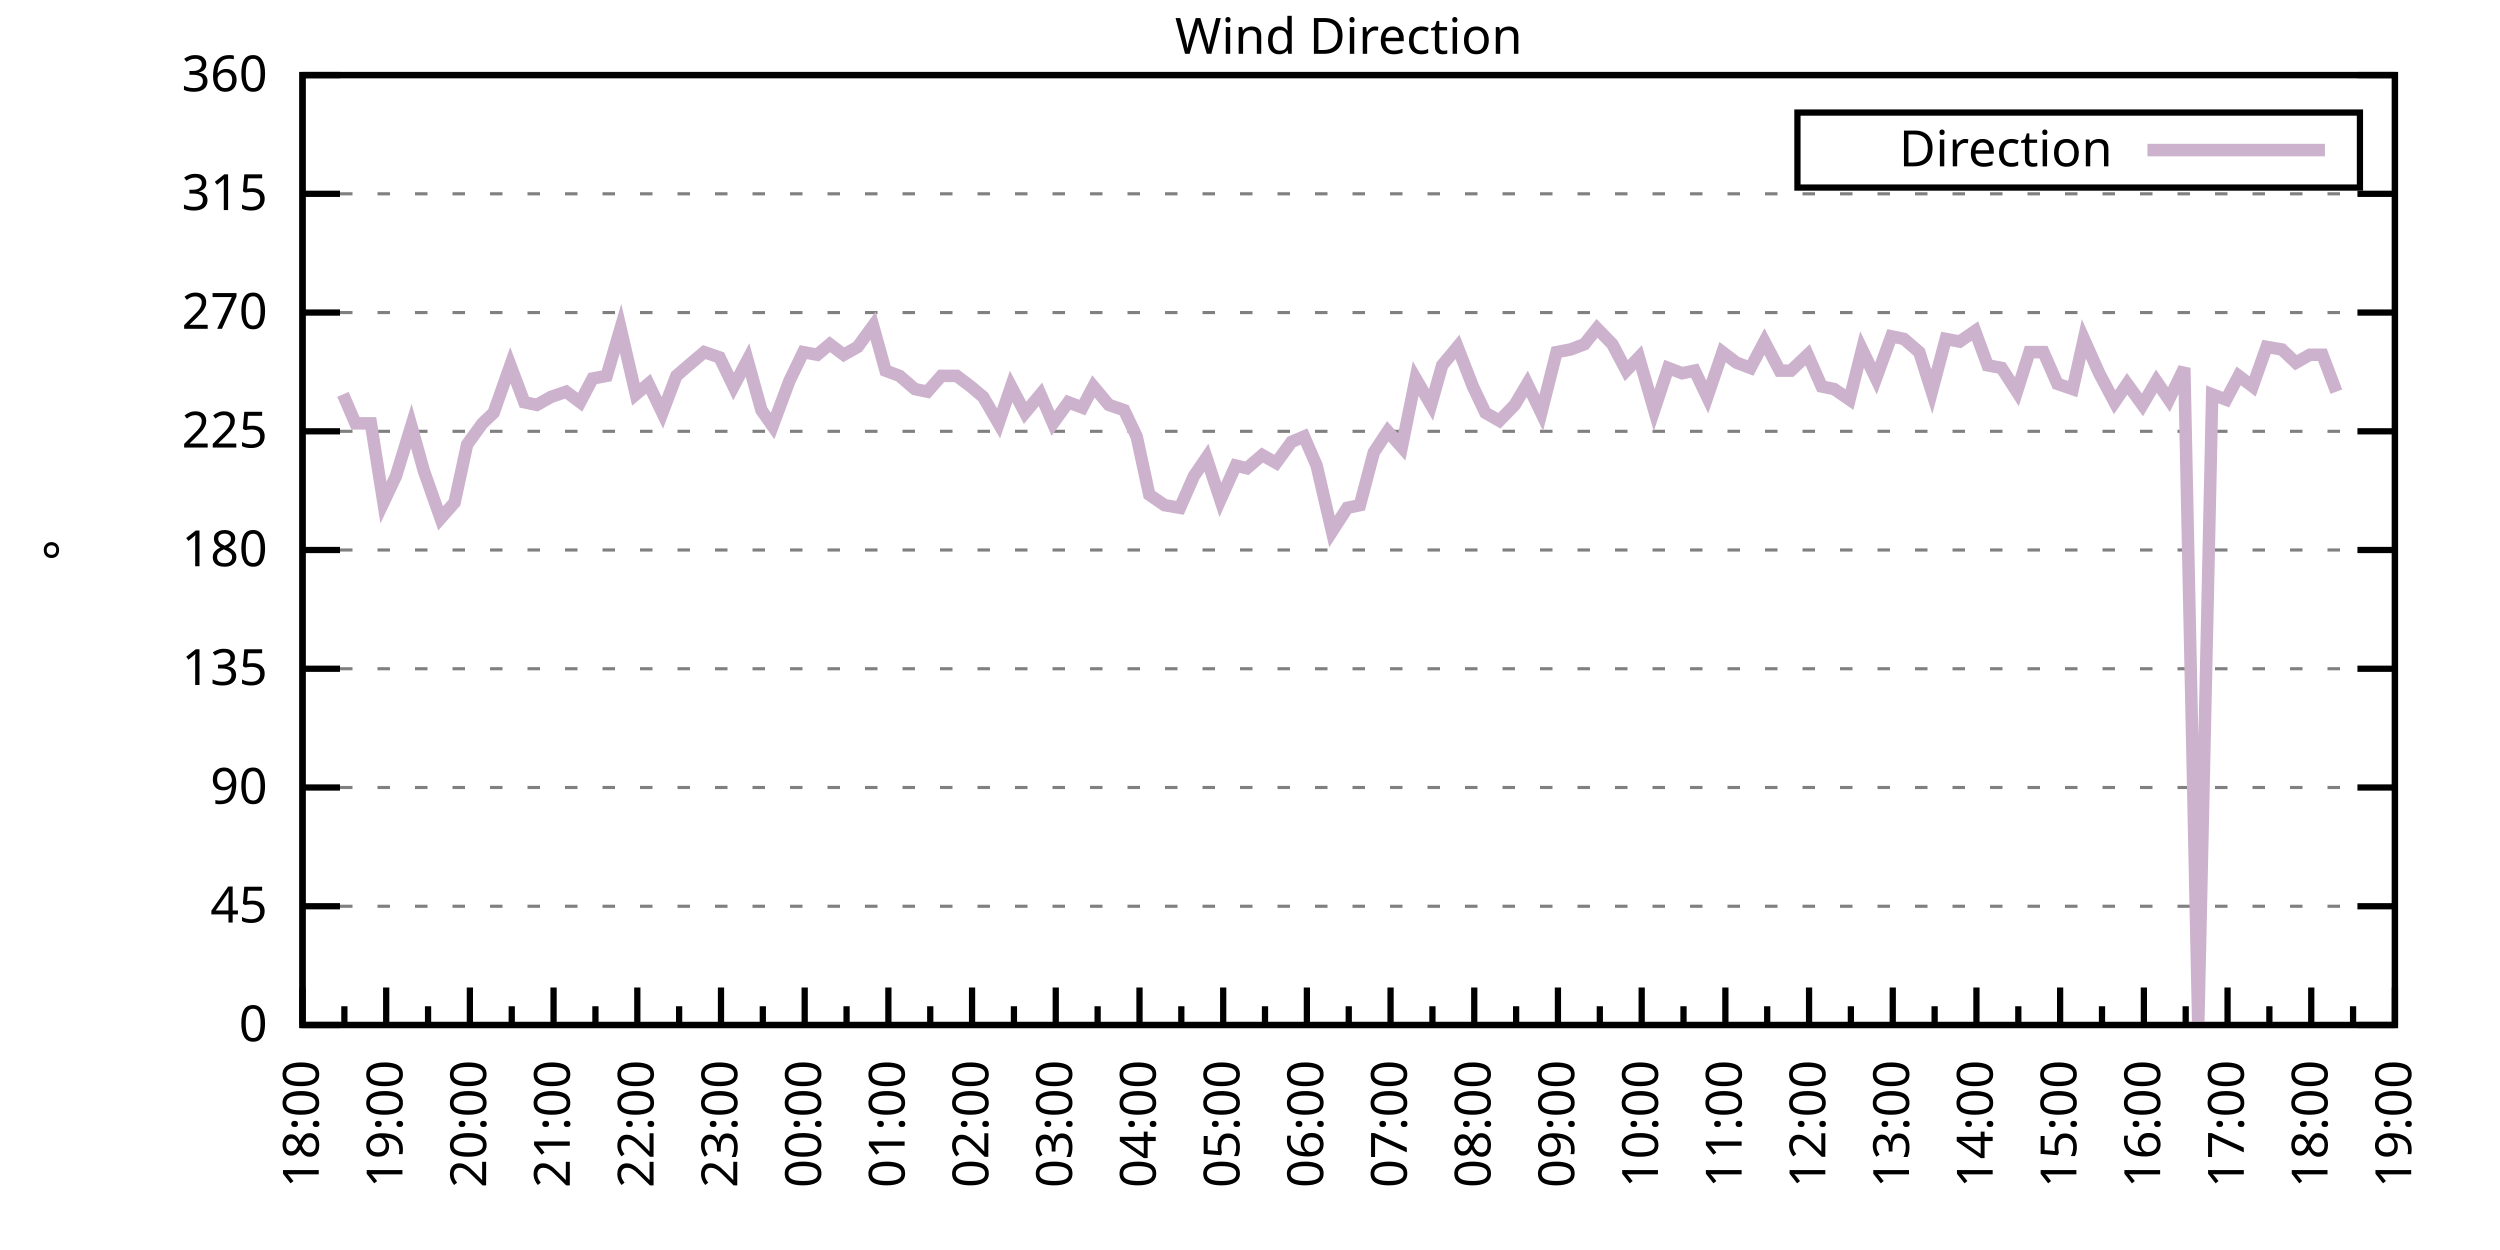
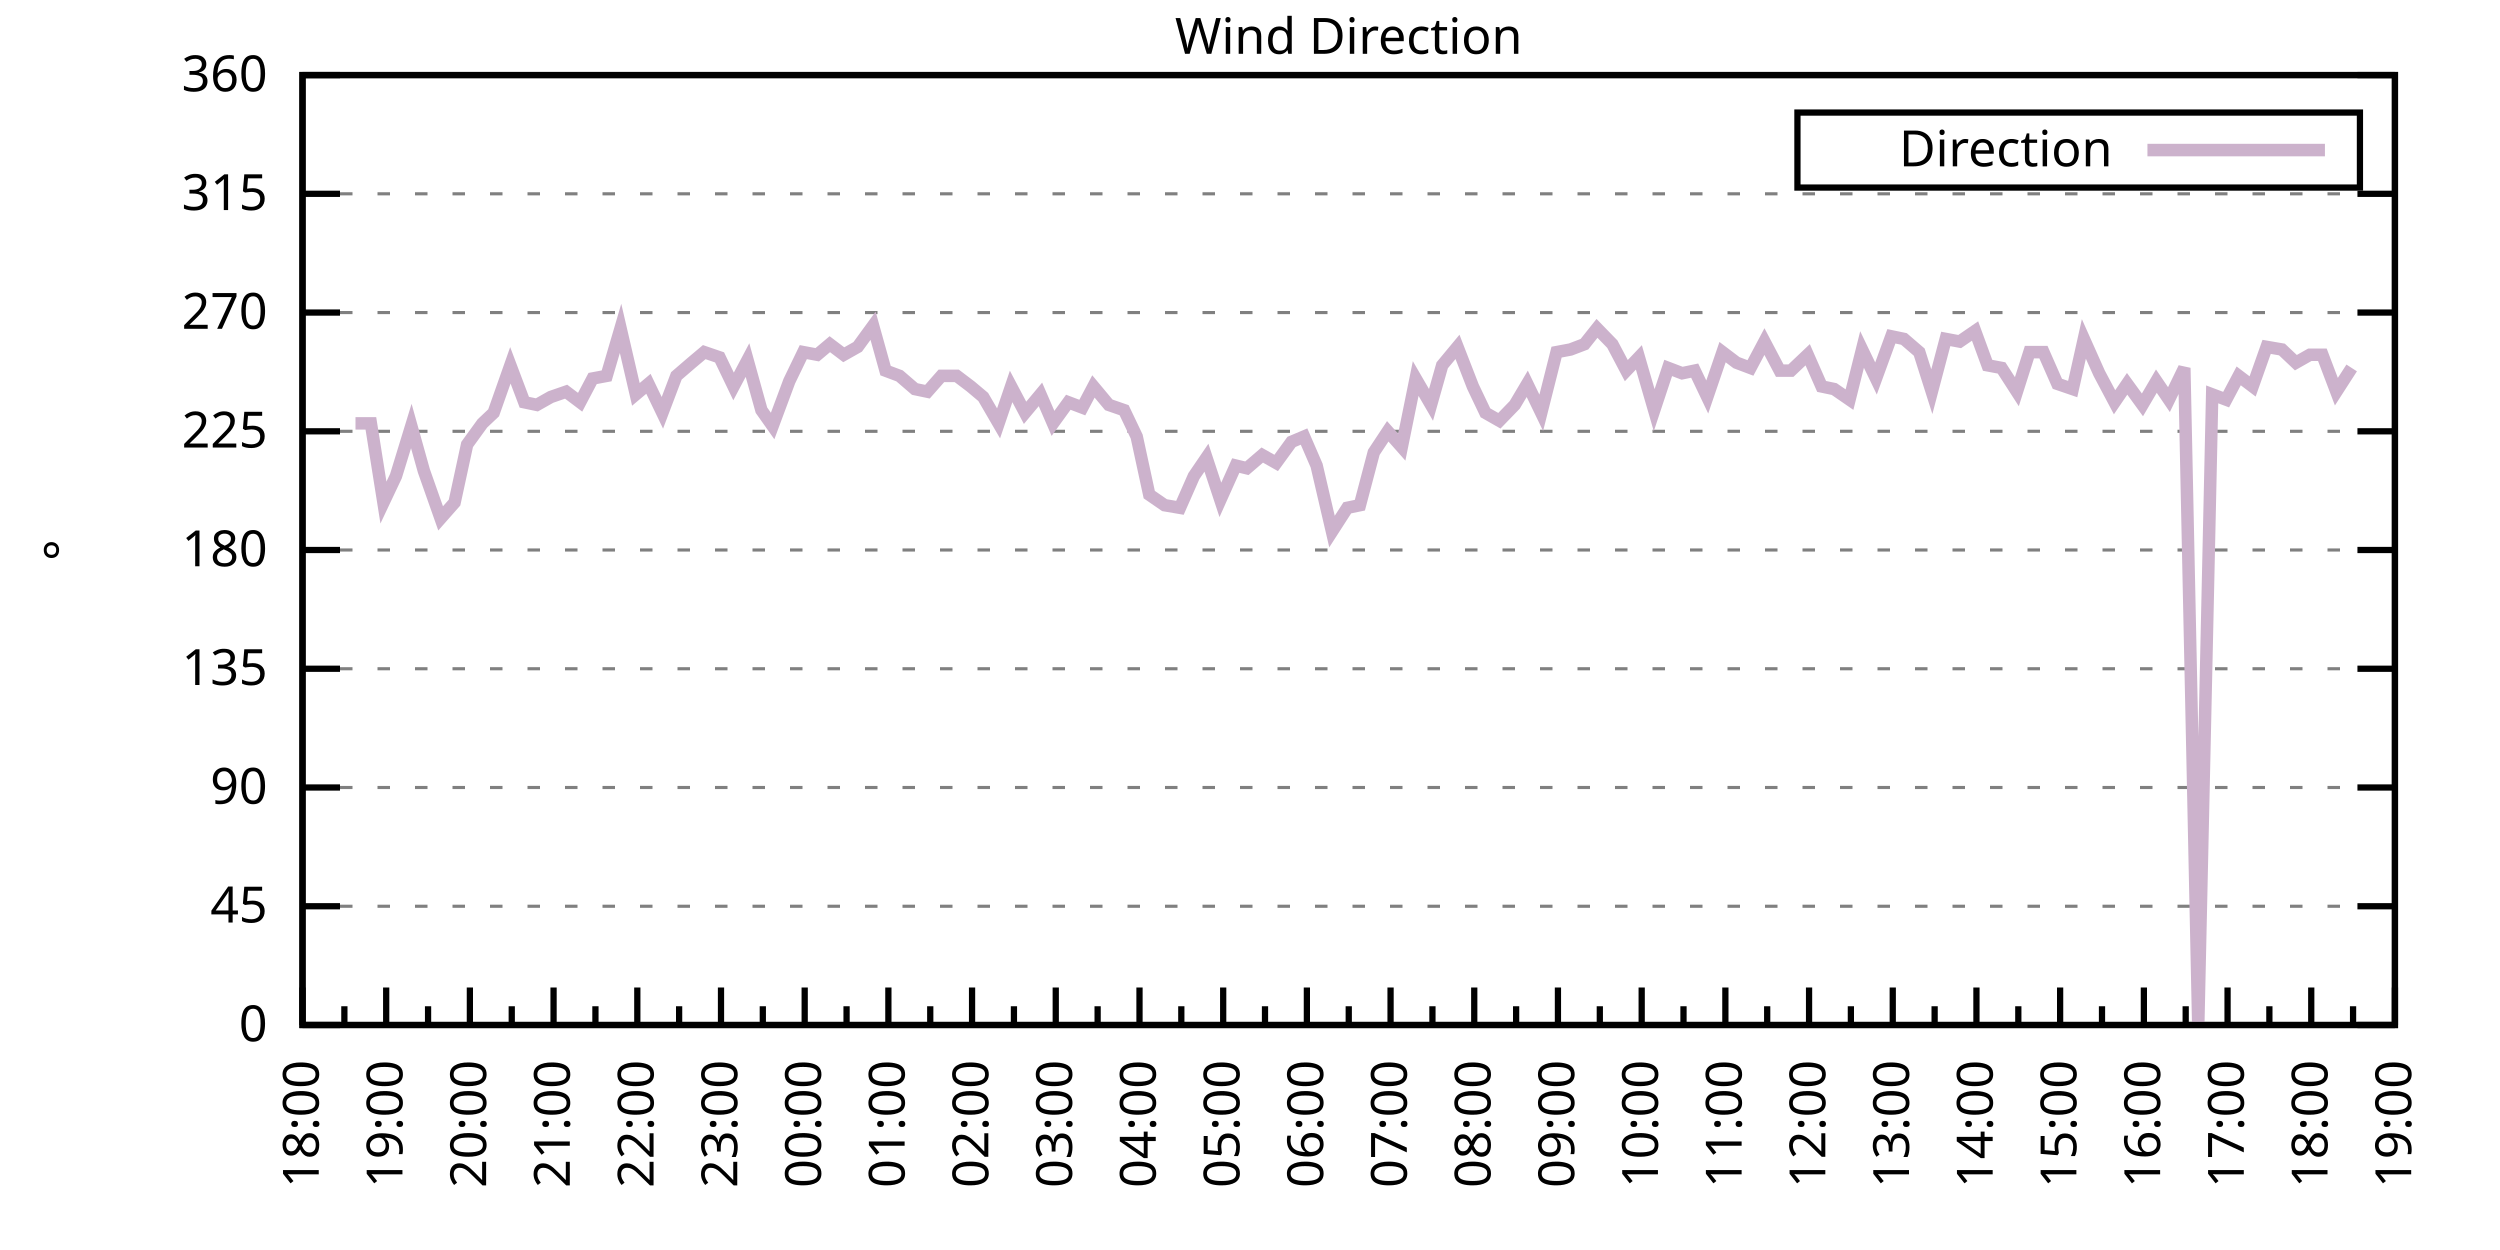
<svg xmlns="http://www.w3.org/2000/svg" xmlns:xlink="http://www.w3.org/1999/xlink" width="400" height="200" viewBox="0 0 400 200">
  <g id="gnuplot_canvas">
    <rect x="0" y="0" width="400" height="200" fill="none" />
    <defs>
      <circle id="gpDot" r="0.5" stroke-width="0.5" stroke="currentColor" />
      <path id="gpPt0" stroke-width="0.333" stroke="currentColor" d="M-1,0 h2 M0,-1 v2" />
      <path id="gpPt1" stroke-width="0.333" stroke="currentColor" d="M-1,-1 L1,1 M1,-1 L-1,1" />
      <path id="gpPt2" stroke-width="0.333" stroke="currentColor" d="M-1,0 L1,0 M0,-1 L0,1 M-1,-1 L1,1 M-1,1 L1,-1" />
      <rect id="gpPt3" stroke-width="0.333" stroke="currentColor" x="-1" y="-1" width="2" height="2" />
      <rect id="gpPt4" stroke-width="0.333" stroke="currentColor" fill="currentColor" x="-1" y="-1" width="2" height="2" />
      <circle id="gpPt5" stroke-width="0.333" stroke="currentColor" cx="0" cy="0" r="1" />
      <use xlink:href="#gpPt5" id="gpPt6" fill="currentColor" stroke="none" />
      <path id="gpPt7" stroke-width="0.333" stroke="currentColor" d="M0,-1.33 L-1.33,0.67 L1.33,0.67 z" />
      <use xlink:href="#gpPt7" id="gpPt8" fill="currentColor" stroke="none" />
      <use xlink:href="#gpPt7" id="gpPt9" stroke="currentColor" transform="rotate(180)" />
      <use xlink:href="#gpPt9" id="gpPt10" fill="currentColor" stroke="none" />
      <use xlink:href="#gpPt3" id="gpPt11" stroke="currentColor" transform="rotate(45)" />
      <use xlink:href="#gpPt11" id="gpPt12" fill="currentColor" stroke="none" />
      <path id="gpPt13" stroke-width="0.333" stroke="currentColor" d="M0,1.330 L1.265,0.411 L0.782,-1.067 L-0.782,-1.076 L-1.265,0.411 z" />
      <use xlink:href="#gpPt13" id="gpPt14" fill="currentColor" stroke="none" />
      <filter id="textbox" filterUnits="objectBoundingBox" x="0" y="0" height="1" width="1">
        <feFlood flood-color="white" flood-opacity="1" result="bgnd" />
        <feComposite in="SourceGraphic" in2="bgnd" operator="atop" />
      </filter>
      <filter id="greybox" filterUnits="objectBoundingBox" x="0" y="0" height="1" width="1">
        <feFlood flood-color="lightgrey" flood-opacity="1" result="grey" />
        <feComposite in="SourceGraphic" in2="grey" operator="atop" />
      </filter>
    </defs>
    <g fill="none" color="white" stroke="currentColor" stroke-width="1.00" stroke-linecap="butt" stroke-linejoin="miter">
</g>
    <g fill="none" color="black" stroke="currentColor" stroke-width="1.00" stroke-linecap="butt" stroke-linejoin="miter">
      <g stroke="none" shape-rendering="crispEdges">
        <polygon fill="rgb(255, 255, 255)" points="48.40,164.00 383.18,164.00 383.18,12.02 48.40,12.02 " />
      </g>
    </g>
    <g fill="none" color="black" stroke="currentColor" stroke-width="1.00" stroke-linecap="butt" stroke-linejoin="miter">
</g>
    <g fill="none" color="black" stroke="black" stroke-width="0.50" stroke-linecap="butt" stroke-linejoin="miter">
</g>
    <g fill="none" color="gray" stroke="currentColor" stroke-width="0.50" stroke-linecap="butt" stroke-linejoin="miter">
      <path stroke="gray" stroke-dasharray="2,4" class="gridline" d="M48.40,164.00 L383.19,164.00  " />
    </g>
    <g fill="none" color="gray" stroke="gray" stroke-width="1.00" stroke-linecap="butt" stroke-linejoin="miter">
</g>
    <g fill="none" color="black" stroke="currentColor" stroke-width="1.00" stroke-linecap="butt" stroke-linejoin="miter">
      <path stroke="black" d="M48.40,164.00 L54.40,164.00 M383.19,164.00 L377.19,164.00  " />
      <g transform="translate(42.80,166.60)" stroke="none" fill="black" font-family="Sans" font-size="8.00" text-anchor="end">
        <text>
          <tspan font-family="Sans"> 0</tspan>
        </text>
      </g>
    </g>
    <g fill="none" color="black" stroke="currentColor" stroke-width="1.00" stroke-linecap="butt" stroke-linejoin="miter">
</g>
    <g fill="none" color="black" stroke="black" stroke-width="0.50" stroke-linecap="butt" stroke-linejoin="miter">
</g>
    <g fill="none" color="gray" stroke="currentColor" stroke-width="0.50" stroke-linecap="butt" stroke-linejoin="miter">
      <path stroke="gray" stroke-dasharray="2,4" class="gridline" d="M48.40,145.00 L383.19,145.00  " />
    </g>
    <g fill="none" color="gray" stroke="gray" stroke-width="1.00" stroke-linecap="butt" stroke-linejoin="miter">
</g>
    <g fill="none" color="black" stroke="currentColor" stroke-width="1.00" stroke-linecap="butt" stroke-linejoin="miter">
      <path stroke="black" d="M48.40,145.00 L54.40,145.00 M383.19,145.00 L377.19,145.00  " />
      <g transform="translate(42.80,147.60)" stroke="none" fill="black" font-family="Sans" font-size="8.00" text-anchor="end">
        <text>
          <tspan font-family="Sans"> 45</tspan>
        </text>
      </g>
    </g>
    <g fill="none" color="black" stroke="currentColor" stroke-width="1.00" stroke-linecap="butt" stroke-linejoin="miter">
</g>
    <g fill="none" color="black" stroke="black" stroke-width="0.50" stroke-linecap="butt" stroke-linejoin="miter">
</g>
    <g fill="none" color="gray" stroke="currentColor" stroke-width="0.50" stroke-linecap="butt" stroke-linejoin="miter">
      <path stroke="gray" stroke-dasharray="2,4" class="gridline" d="M48.40,126.00 L383.19,126.00  " />
    </g>
    <g fill="none" color="gray" stroke="gray" stroke-width="1.00" stroke-linecap="butt" stroke-linejoin="miter">
</g>
    <g fill="none" color="black" stroke="currentColor" stroke-width="1.00" stroke-linecap="butt" stroke-linejoin="miter">
      <path stroke="black" d="M48.40,126.00 L54.40,126.00 M383.19,126.00 L377.19,126.00  " />
      <g transform="translate(42.80,128.60)" stroke="none" fill="black" font-family="Sans" font-size="8.00" text-anchor="end">
        <text>
          <tspan font-family="Sans"> 90</tspan>
        </text>
      </g>
    </g>
    <g fill="none" color="black" stroke="currentColor" stroke-width="1.00" stroke-linecap="butt" stroke-linejoin="miter">
</g>
    <g fill="none" color="black" stroke="black" stroke-width="0.50" stroke-linecap="butt" stroke-linejoin="miter">
</g>
    <g fill="none" color="gray" stroke="currentColor" stroke-width="0.50" stroke-linecap="butt" stroke-linejoin="miter">
      <path stroke="gray" stroke-dasharray="2,4" class="gridline" d="M48.40,107.00 L383.19,107.00  " />
    </g>
    <g fill="none" color="gray" stroke="gray" stroke-width="1.00" stroke-linecap="butt" stroke-linejoin="miter">
</g>
    <g fill="none" color="black" stroke="currentColor" stroke-width="1.00" stroke-linecap="butt" stroke-linejoin="miter">
      <path stroke="black" d="M48.40,107.00 L54.40,107.00 M383.19,107.00 L377.19,107.00  " />
      <g transform="translate(42.80,109.60)" stroke="none" fill="black" font-family="Sans" font-size="8.00" text-anchor="end">
        <text>
          <tspan font-family="Sans"> 135</tspan>
        </text>
      </g>
    </g>
    <g fill="none" color="black" stroke="currentColor" stroke-width="1.00" stroke-linecap="butt" stroke-linejoin="miter">
</g>
    <g fill="none" color="black" stroke="black" stroke-width="0.50" stroke-linecap="butt" stroke-linejoin="miter">
</g>
    <g fill="none" color="gray" stroke="currentColor" stroke-width="0.50" stroke-linecap="butt" stroke-linejoin="miter">
      <path stroke="gray" stroke-dasharray="2,4" class="gridline" d="M48.40,88.00 L383.19,88.00  " />
    </g>
    <g fill="none" color="gray" stroke="gray" stroke-width="1.00" stroke-linecap="butt" stroke-linejoin="miter">
</g>
    <g fill="none" color="black" stroke="currentColor" stroke-width="1.00" stroke-linecap="butt" stroke-linejoin="miter">
      <path stroke="black" d="M48.40,88.00 L54.40,88.00 M383.19,88.00 L377.19,88.00  " />
      <g transform="translate(42.80,90.60)" stroke="none" fill="black" font-family="Sans" font-size="8.00" text-anchor="end">
        <text>
          <tspan font-family="Sans"> 180</tspan>
        </text>
      </g>
    </g>
    <g fill="none" color="black" stroke="currentColor" stroke-width="1.00" stroke-linecap="butt" stroke-linejoin="miter">
</g>
    <g fill="none" color="black" stroke="black" stroke-width="0.50" stroke-linecap="butt" stroke-linejoin="miter">
</g>
    <g fill="none" color="gray" stroke="currentColor" stroke-width="0.50" stroke-linecap="butt" stroke-linejoin="miter">
      <path stroke="gray" stroke-dasharray="2,4" class="gridline" d="M48.40,69.01 L383.19,69.01  " />
    </g>
    <g fill="none" color="gray" stroke="gray" stroke-width="1.00" stroke-linecap="butt" stroke-linejoin="miter">
</g>
    <g fill="none" color="black" stroke="currentColor" stroke-width="1.00" stroke-linecap="butt" stroke-linejoin="miter">
      <path stroke="black" d="M48.40,69.01 L54.40,69.01 M383.19,69.01 L377.19,69.01  " />
      <g transform="translate(42.80,71.61)" stroke="none" fill="black" font-family="Sans" font-size="8.00" text-anchor="end">
        <text>
          <tspan font-family="Sans"> 225</tspan>
        </text>
      </g>
    </g>
    <g fill="none" color="black" stroke="currentColor" stroke-width="1.00" stroke-linecap="butt" stroke-linejoin="miter">
</g>
    <g fill="none" color="black" stroke="black" stroke-width="0.50" stroke-linecap="butt" stroke-linejoin="miter">
</g>
    <g fill="none" color="gray" stroke="currentColor" stroke-width="0.50" stroke-linecap="butt" stroke-linejoin="miter">
      <path stroke="gray" stroke-dasharray="2,4" class="gridline" d="M48.40,50.01 L383.19,50.01  " />
    </g>
    <g fill="none" color="gray" stroke="gray" stroke-width="1.00" stroke-linecap="butt" stroke-linejoin="miter">
</g>
    <g fill="none" color="black" stroke="currentColor" stroke-width="1.00" stroke-linecap="butt" stroke-linejoin="miter">
      <path stroke="black" d="M48.40,50.01 L54.40,50.01 M383.19,50.01 L377.19,50.01  " />
      <g transform="translate(42.80,52.61)" stroke="none" fill="black" font-family="Sans" font-size="8.00" text-anchor="end">
        <text>
          <tspan font-family="Sans"> 270</tspan>
        </text>
      </g>
    </g>
    <g fill="none" color="black" stroke="currentColor" stroke-width="1.00" stroke-linecap="butt" stroke-linejoin="miter">
</g>
    <g fill="none" color="black" stroke="black" stroke-width="0.50" stroke-linecap="butt" stroke-linejoin="miter">
</g>
    <g fill="none" color="gray" stroke="currentColor" stroke-width="0.50" stroke-linecap="butt" stroke-linejoin="miter">
      <path stroke="gray" stroke-dasharray="2,4" class="gridline" d="M48.40,31.01 L383.19,31.01  " />
    </g>
    <g fill="none" color="gray" stroke="gray" stroke-width="1.00" stroke-linecap="butt" stroke-linejoin="miter">
</g>
    <g fill="none" color="black" stroke="currentColor" stroke-width="1.00" stroke-linecap="butt" stroke-linejoin="miter">
      <path stroke="black" d="M48.40,31.01 L54.40,31.01 M383.19,31.01 L377.19,31.01  " />
      <g transform="translate(42.80,33.61)" stroke="none" fill="black" font-family="Sans" font-size="8.00" text-anchor="end">
        <text>
          <tspan font-family="Sans"> 315</tspan>
        </text>
      </g>
    </g>
    <g fill="none" color="black" stroke="currentColor" stroke-width="1.00" stroke-linecap="butt" stroke-linejoin="miter">
</g>
    <g fill="none" color="black" stroke="black" stroke-width="0.50" stroke-linecap="butt" stroke-linejoin="miter">
</g>
    <g fill="none" color="gray" stroke="currentColor" stroke-width="0.50" stroke-linecap="butt" stroke-linejoin="miter">
      <path stroke="gray" stroke-dasharray="2,4" class="gridline" d="M48.40,12.01 L383.19,12.01  " />
    </g>
    <g fill="none" color="gray" stroke="gray" stroke-width="1.00" stroke-linecap="butt" stroke-linejoin="miter">
</g>
    <g fill="none" color="black" stroke="currentColor" stroke-width="1.00" stroke-linecap="butt" stroke-linejoin="miter">
      <path stroke="black" d="M48.40,12.01 L54.40,12.01 M383.19,12.01 L377.19,12.01  " />
      <g transform="translate(42.80,14.61)" stroke="none" fill="black" font-family="Sans" font-size="8.00" text-anchor="end">
        <text>
          <tspan font-family="Sans"> 360</tspan>
        </text>
      </g>
    </g>
    <g fill="none" color="black" stroke="currentColor" stroke-width="1.00" stroke-linecap="butt" stroke-linejoin="miter">
      <path stroke="black" d="M48.40,164.00 L48.40,158.00  " />
      <g transform="translate(51.00,169.60) rotate(270)" stroke="none" fill="black" font-family="Sans" font-size="8.00" text-anchor="end">
        <text>
          <tspan font-family="Sans">18:00</tspan>
        </text>
      </g>
    </g>
    <g fill="none" color="black" stroke="currentColor" stroke-width="1.00" stroke-linecap="butt" stroke-linejoin="miter">
      <path stroke="black" d="M55.10,164.00 L55.10,161.00 M61.79,164.00 L61.79,158.00  " />
      <g transform="translate(64.39,169.60) rotate(270)" stroke="none" fill="black" font-family="Sans" font-size="8.00" text-anchor="end">
        <text>
          <tspan font-family="Sans">19:00</tspan>
        </text>
      </g>
    </g>
    <g fill="none" color="black" stroke="currentColor" stroke-width="1.00" stroke-linecap="butt" stroke-linejoin="miter">
      <path stroke="black" d="M68.49,164.00 L68.49,161.00 M75.18,164.00 L75.18,158.00  " />
      <g transform="translate(77.78,169.60) rotate(270)" stroke="none" fill="black" font-family="Sans" font-size="8.00" text-anchor="end">
        <text>
          <tspan font-family="Sans">20:00</tspan>
        </text>
      </g>
    </g>
    <g fill="none" color="black" stroke="currentColor" stroke-width="1.00" stroke-linecap="butt" stroke-linejoin="miter">
      <path stroke="black" d="M81.88,164.00 L81.88,161.00 M88.57,164.00 L88.57,158.00  " />
      <g transform="translate(91.17,169.60) rotate(270)" stroke="none" fill="black" font-family="Sans" font-size="8.00" text-anchor="end">
        <text>
          <tspan font-family="Sans">21:00</tspan>
        </text>
      </g>
    </g>
    <g fill="none" color="black" stroke="currentColor" stroke-width="1.00" stroke-linecap="butt" stroke-linejoin="miter">
      <path stroke="black" d="M95.27,164.00 L95.27,161.00 M101.97,164.00 L101.97,158.00  " />
      <g transform="translate(104.57,169.60) rotate(270)" stroke="none" fill="black" font-family="Sans" font-size="8.00" text-anchor="end">
        <text>
          <tspan font-family="Sans">22:00</tspan>
        </text>
      </g>
    </g>
    <g fill="none" color="black" stroke="currentColor" stroke-width="1.00" stroke-linecap="butt" stroke-linejoin="miter">
      <path stroke="black" d="M108.66,164.00 L108.66,161.00 M115.36,164.00 L115.36,158.00  " />
      <g transform="translate(117.96,169.60) rotate(270)" stroke="none" fill="black" font-family="Sans" font-size="8.00" text-anchor="end">
        <text>
          <tspan font-family="Sans">23:00</tspan>
        </text>
      </g>
    </g>
    <g fill="none" color="black" stroke="currentColor" stroke-width="1.00" stroke-linecap="butt" stroke-linejoin="miter">
      <path stroke="black" d="M122.05,164.00 L122.05,161.00 M128.75,164.00 L128.75,158.00  " />
      <g transform="translate(131.35,169.60) rotate(270)" stroke="none" fill="black" font-family="Sans" font-size="8.00" text-anchor="end">
        <text>
          <tspan font-family="Sans">00:00</tspan>
        </text>
      </g>
    </g>
    <g fill="none" color="black" stroke="currentColor" stroke-width="1.00" stroke-linecap="butt" stroke-linejoin="miter">
      <path stroke="black" d="M135.45,164.00 L135.45,161.00 M142.14,164.00 L142.14,158.00  " />
      <g transform="translate(144.74,169.60) rotate(270)" stroke="none" fill="black" font-family="Sans" font-size="8.00" text-anchor="end">
        <text>
          <tspan font-family="Sans">01:00</tspan>
        </text>
      </g>
    </g>
    <g fill="none" color="black" stroke="currentColor" stroke-width="1.00" stroke-linecap="butt" stroke-linejoin="miter">
      <path stroke="black" d="M148.84,164.00 L148.84,161.00 M155.53,164.00 L155.53,158.00  " />
      <g transform="translate(158.13,169.60) rotate(270)" stroke="none" fill="black" font-family="Sans" font-size="8.00" text-anchor="end">
        <text>
          <tspan font-family="Sans">02:00</tspan>
        </text>
      </g>
    </g>
    <g fill="none" color="black" stroke="currentColor" stroke-width="1.00" stroke-linecap="butt" stroke-linejoin="miter">
      <path stroke="black" d="M162.23,164.00 L162.23,161.00 M168.92,164.00 L168.92,158.00  " />
      <g transform="translate(171.52,169.60) rotate(270)" stroke="none" fill="black" font-family="Sans" font-size="8.00" text-anchor="end">
        <text>
          <tspan font-family="Sans">03:00</tspan>
        </text>
      </g>
    </g>
    <g fill="none" color="black" stroke="currentColor" stroke-width="1.00" stroke-linecap="butt" stroke-linejoin="miter">
      <path stroke="black" d="M175.62,164.00 L175.62,161.00 M182.32,164.00 L182.32,158.00  " />
      <g transform="translate(184.92,169.60) rotate(270)" stroke="none" fill="black" font-family="Sans" font-size="8.00" text-anchor="end">
        <text>
          <tspan font-family="Sans">04:00</tspan>
        </text>
      </g>
    </g>
    <g fill="none" color="black" stroke="currentColor" stroke-width="1.00" stroke-linecap="butt" stroke-linejoin="miter">
      <path stroke="black" d="M189.01,164.00 L189.01,161.00 M195.71,164.00 L195.71,158.00  " />
      <g transform="translate(198.31,169.60) rotate(270)" stroke="none" fill="black" font-family="Sans" font-size="8.00" text-anchor="end">
        <text>
          <tspan font-family="Sans">05:00</tspan>
        </text>
      </g>
    </g>
    <g fill="none" color="black" stroke="currentColor" stroke-width="1.00" stroke-linecap="butt" stroke-linejoin="miter">
      <path stroke="black" d="M202.40,164.00 L202.40,161.00 M209.10,164.00 L209.10,158.00  " />
      <g transform="translate(211.70,169.60) rotate(270)" stroke="none" fill="black" font-family="Sans" font-size="8.00" text-anchor="end">
        <text>
          <tspan font-family="Sans">06:00</tspan>
        </text>
      </g>
    </g>
    <g fill="none" color="black" stroke="currentColor" stroke-width="1.00" stroke-linecap="butt" stroke-linejoin="miter">
      <path stroke="black" d="M215.80,164.00 L215.80,161.00 M222.49,164.00 L222.49,158.00  " />
      <g transform="translate(225.09,169.60) rotate(270)" stroke="none" fill="black" font-family="Sans" font-size="8.00" text-anchor="end">
        <text>
          <tspan font-family="Sans">07:00</tspan>
        </text>
      </g>
    </g>
    <g fill="none" color="black" stroke="currentColor" stroke-width="1.00" stroke-linecap="butt" stroke-linejoin="miter">
      <path stroke="black" d="M229.19,164.00 L229.19,161.00 M235.88,164.00 L235.88,158.00  " />
      <g transform="translate(238.48,169.60) rotate(270)" stroke="none" fill="black" font-family="Sans" font-size="8.00" text-anchor="end">
        <text>
          <tspan font-family="Sans">08:00</tspan>
        </text>
      </g>
    </g>
    <g fill="none" color="black" stroke="currentColor" stroke-width="1.00" stroke-linecap="butt" stroke-linejoin="miter">
      <path stroke="black" d="M242.58,164.00 L242.58,161.00 M249.27,164.00 L249.27,158.00  " />
      <g transform="translate(251.87,169.60) rotate(270)" stroke="none" fill="black" font-family="Sans" font-size="8.00" text-anchor="end">
        <text>
          <tspan font-family="Sans">09:00</tspan>
        </text>
      </g>
    </g>
    <g fill="none" color="black" stroke="currentColor" stroke-width="1.00" stroke-linecap="butt" stroke-linejoin="miter">
      <path stroke="black" d="M255.97,164.00 L255.97,161.00 M262.67,164.00 L262.67,158.00  " />
      <g transform="translate(265.27,169.60) rotate(270)" stroke="none" fill="black" font-family="Sans" font-size="8.00" text-anchor="end">
        <text>
          <tspan font-family="Sans">10:00</tspan>
        </text>
      </g>
    </g>
    <g fill="none" color="black" stroke="currentColor" stroke-width="1.00" stroke-linecap="butt" stroke-linejoin="miter">
      <path stroke="black" d="M269.36,164.00 L269.36,161.00 M276.06,164.00 L276.06,158.00  " />
      <g transform="translate(278.66,169.60) rotate(270)" stroke="none" fill="black" font-family="Sans" font-size="8.00" text-anchor="end">
        <text>
          <tspan font-family="Sans">11:00</tspan>
        </text>
      </g>
    </g>
    <g fill="none" color="black" stroke="currentColor" stroke-width="1.00" stroke-linecap="butt" stroke-linejoin="miter">
      <path stroke="black" d="M282.75,164.00 L282.75,161.00 M289.45,164.00 L289.45,158.00  " />
      <g transform="translate(292.05,169.60) rotate(270)" stroke="none" fill="black" font-family="Sans" font-size="8.00" text-anchor="end">
        <text>
          <tspan font-family="Sans">12:00</tspan>
        </text>
      </g>
    </g>
    <g fill="none" color="black" stroke="currentColor" stroke-width="1.00" stroke-linecap="butt" stroke-linejoin="miter">
      <path stroke="black" d="M296.14,164.00 L296.14,161.00 M302.84,164.00 L302.84,158.00  " />
      <g transform="translate(305.44,169.60) rotate(270)" stroke="none" fill="black" font-family="Sans" font-size="8.00" text-anchor="end">
        <text>
          <tspan font-family="Sans">13:00</tspan>
        </text>
      </g>
    </g>
    <g fill="none" color="black" stroke="currentColor" stroke-width="1.00" stroke-linecap="butt" stroke-linejoin="miter">
      <path stroke="black" d="M309.54,164.00 L309.54,161.00 M316.23,164.00 L316.23,158.00  " />
      <g transform="translate(318.83,169.60) rotate(270)" stroke="none" fill="black" font-family="Sans" font-size="8.00" text-anchor="end">
        <text>
          <tspan font-family="Sans">14:00</tspan>
        </text>
      </g>
    </g>
    <g fill="none" color="black" stroke="currentColor" stroke-width="1.00" stroke-linecap="butt" stroke-linejoin="miter">
      <path stroke="black" d="M322.93,164.00 L322.93,161.00 M329.62,164.00 L329.62,158.00  " />
      <g transform="translate(332.22,169.60) rotate(270)" stroke="none" fill="black" font-family="Sans" font-size="8.00" text-anchor="end">
        <text>
          <tspan font-family="Sans">15:00</tspan>
        </text>
      </g>
    </g>
    <g fill="none" color="black" stroke="currentColor" stroke-width="1.00" stroke-linecap="butt" stroke-linejoin="miter">
      <path stroke="black" d="M336.32,164.00 L336.32,161.00 M343.02,164.00 L343.02,158.00  " />
      <g transform="translate(345.62,169.60) rotate(270)" stroke="none" fill="black" font-family="Sans" font-size="8.00" text-anchor="end">
        <text>
          <tspan font-family="Sans">16:00</tspan>
        </text>
      </g>
    </g>
    <g fill="none" color="black" stroke="currentColor" stroke-width="1.00" stroke-linecap="butt" stroke-linejoin="miter">
      <path stroke="black" d="M349.71,164.00 L349.71,161.00 M356.41,164.00 L356.41,158.00  " />
      <g transform="translate(359.01,169.60) rotate(270)" stroke="none" fill="black" font-family="Sans" font-size="8.00" text-anchor="end">
        <text>
          <tspan font-family="Sans">17:00</tspan>
        </text>
      </g>
    </g>
    <g fill="none" color="black" stroke="currentColor" stroke-width="1.00" stroke-linecap="butt" stroke-linejoin="miter">
      <path stroke="black" d="M363.10,164.00 L363.10,161.00 M369.80,164.00 L369.80,158.00  " />
      <g transform="translate(372.40,169.60) rotate(270)" stroke="none" fill="black" font-family="Sans" font-size="8.00" text-anchor="end">
        <text>
          <tspan font-family="Sans">18:00</tspan>
        </text>
      </g>
    </g>
    <g fill="none" color="black" stroke="currentColor" stroke-width="1.00" stroke-linecap="butt" stroke-linejoin="miter">
      <path stroke="black" d="M376.49,164.00 L376.49,161.00 M383.19,164.00 L383.19,158.00  " />
      <g transform="translate(385.79,169.60) rotate(270)" stroke="none" fill="black" font-family="Sans" font-size="8.00" text-anchor="end">
        <text>
          <tspan font-family="Sans">19:00</tspan>
        </text>
      </g>
    </g>
    <g fill="none" color="black" stroke="currentColor" stroke-width="1.00" stroke-linecap="butt" stroke-linejoin="miter">
</g>
    <g fill="none" color="black" stroke="currentColor" stroke-width="1.00" stroke-linecap="butt" stroke-linejoin="miter">
      <path stroke="black" d="M48.40,12.01 L48.40,164.00 L383.19,164.00 L383.19,12.01 L48.40,12.01 Z  " />
    </g>
    <g fill="none" color="black" stroke="currentColor" stroke-width="1.00" stroke-linecap="butt" stroke-linejoin="miter">
      <g transform="translate(12.80,88.01) rotate(270)" stroke="none" fill="black" font-family="Sans" font-size="8.00" text-anchor="middle">
        <text>
          <tspan font-family="Sans">°</tspan>
        </text>
      </g>
    </g>
    <g fill="none" color="black" stroke="currentColor" stroke-width="1.00" stroke-linecap="butt" stroke-linejoin="miter">
</g>
    <g fill="none" color="black" stroke="currentColor" stroke-width="1.00" stroke-linecap="butt" stroke-linejoin="miter">
      <path stroke="black" d="M287.59,30.01 L287.59,18.01 L377.59,18.01 L377.59,30.01 L287.59,30.01 Z  " />
    </g>
    <g id="Wind_direction_plot_1">
      <g fill="none" color="white" stroke="black" stroke-width="2.00" stroke-linecap="butt" stroke-linejoin="miter">
</g>
      <g fill="none" color="black" stroke="currentColor" stroke-width="2.00" stroke-linecap="butt" stroke-linejoin="miter">
        <g transform="translate(337.99,26.61)" stroke="none" fill="black" font-family="Sans" font-size="8.00" text-anchor="end">
          <text>
            <tspan font-family="Sans">Direction</tspan>
          </text>
        </g>
      </g>
      <g fill="none" color="black" stroke="currentColor" stroke-width="2.00" stroke-linecap="butt" stroke-linejoin="miter">
-         <path stroke="rgb(204, 178, 204)" d="M343.59,24.01 L371.99,24.01 M54.87,63.10 L56.88,67.74 L59.34,67.74 L61.35,80.41 L63.35,76.18 L65.81,68.16   L67.82,75.34 L70.50,82.94 L72.73,80.41 L74.74,71.12 L77.19,67.74 L78.98,66.05 L81.66,58.45 L83.89,64.36   L85.90,64.78 L88.13,63.52 L90.58,62.67 L92.82,64.36 L94.82,60.56 L97.06,60.14 L99.29,52.54 L101.74,63.10   L103.75,61.41 L105.98,66.05 L108.22,60.14 L110.67,58.03 L112.68,56.34 L115.13,57.18 L117.37,61.83 L119.60,57.61   L121.83,65.63 L123.62,68.16 L126.29,60.98 L128.53,56.34 L130.76,56.76 L132.77,55.07 L135.00,56.76 L137.23,55.50   L139.69,52.12 L141.69,59.30 L143.93,60.14 L146.38,62.25 L148.39,62.67 L150.62,60.14 L153.08,60.14 L155.31,61.83   L157.32,63.52 L159.77,67.74 L161.78,61.83 L164.01,66.05 L166.47,63.10 L168.48,67.74 L170.93,64.36 L173.17,65.21   L174.95,61.83 L177.41,64.78 L179.86,65.63 L181.87,69.85 L183.88,79.14 L186.33,80.83 L188.79,81.25 L191.02,76.18   L193.03,73.23 L195.26,79.98 L197.72,74.49 L199.50,74.92 L201.96,72.81 L204.19,74.07 L206.64,70.70 L208.65,69.85   L210.66,74.49 L213.12,85.05 L215.57,81.25 L217.58,80.83 L219.81,72.38 L222.04,69.01 L224.28,71.54 L226.51,60.56   L228.96,64.78 L230.75,58.45 L233.20,55.50 L235.66,61.83 L237.67,66.05 L239.90,67.32 L242.36,64.78 L244.36,61.41   L246.60,66.05 L249.05,56.34 L251.28,55.92 L253.51,55.07 L255.52,52.54 L257.98,55.07 L260.21,59.30 L262.22,57.18   L264.67,65.63 L266.91,58.87 L269.14,59.72 L271.15,59.30 L273.16,63.52 L275.61,56.34 L277.84,58.03 L280.07,58.87   L282.31,54.65 L284.76,59.30 L286.55,59.30 L289.23,56.76 L291.46,61.83 L293.47,62.25 L295.92,63.94 L297.93,55.92   L300.16,60.56 L302.62,53.81 L304.63,54.23 L307.08,56.34 L309.09,62.67 L311.32,54.23 L313.55,54.65 L316.01,52.96   L318.02,58.45 L320.25,58.87 L322.70,62.67 L324.71,56.34 L326.95,56.34 L329.18,61.41 L331.63,62.25 L333.42,54.23   L335.87,59.72 L338.33,64.36 L340.34,61.41 L342.79,64.78 L345.02,60.98 L347.03,63.94 L349.49,58.87 L351.72,164.00   L353.95,63.10 L356.18,63.94 L358.19,60.14 L360.42,61.83 L362.66,55.50 L365.11,55.92 L367.34,58.03 L369.58,56.76   L371.58,56.76 L373.82,62.67  " />
+         <path stroke="rgb(204, 178, 204)" d="M343.59,24.01 L371.99,24.01 M56.88,67.74 L59.34,67.74 L61.35,80.41 L63.35,76.18 L65.81,68.16 L67.82,75.34   L70.50,82.94 L72.73,80.41 L74.74,71.12 L77.19,67.74 L78.98,66.05 L81.66,58.45 L83.89,64.36 L85.90,64.78   L88.13,63.52 L90.58,62.67 L92.82,64.36 L94.82,60.56 L97.06,60.14 L99.29,52.54 L101.74,63.10 L103.75,61.41   L105.98,66.05 L108.22,60.14 L110.67,58.03 L112.68,56.34 L115.13,57.18 L117.37,61.83 L119.60,57.61 L121.83,65.63   L123.62,68.16 L126.29,60.98 L128.53,56.34 L130.76,56.76 L132.77,55.07 L135.00,56.76 L137.23,55.50 L139.69,52.12   L141.69,59.30 L143.93,60.14 L146.38,62.25 L148.39,62.67 L150.62,60.14 L153.08,60.14 L155.31,61.83 L157.32,63.52   L159.77,67.74 L161.78,61.83 L164.01,66.05 L166.47,63.10 L168.48,67.74 L170.93,64.36 L173.17,65.21 L174.95,61.83   L177.41,64.78 L179.86,65.63 L181.87,69.85 L183.88,79.14 L186.33,80.83 L188.79,81.25 L191.02,76.18 L193.03,73.23   L195.26,79.98 L197.72,74.49 L199.50,74.92 L201.96,72.81 L204.19,74.07 L206.64,70.70 L208.65,69.85 L210.66,74.49   L213.12,85.05 L215.57,81.25 L217.58,80.83 L219.81,72.38 L222.04,69.01 L224.28,71.54 L226.51,60.56 L228.96,64.78   L230.75,58.45 L233.20,55.50 L235.66,61.83 L237.67,66.05 L239.90,67.32 L242.36,64.78 L244.36,61.41 L246.60,66.05   L249.05,56.34 L251.28,55.92 L253.51,55.07 L255.52,52.54 L257.98,55.07 L260.21,59.30 L262.22,57.18 L264.67,65.63   L266.91,58.87 L269.14,59.72 L271.15,59.30 L273.16,63.52 L275.61,56.34 L277.84,58.03 L280.07,58.87 L282.31,54.65   L284.76,59.30 L286.55,59.30 L289.23,56.76 L291.46,61.83 L293.47,62.25 L295.92,63.94 L297.93,55.92 L300.16,60.56   L302.62,53.81 L304.63,54.23 L307.08,56.34 L309.09,62.67 L311.32,54.23 L313.55,54.65 L316.01,52.96 L318.02,58.45   L320.25,58.87 L322.70,62.67 L324.71,56.34 L326.95,56.34 L329.18,61.41 L331.63,62.25 L333.42,54.23 L335.87,59.72   L338.33,64.36 L340.34,61.41 L342.79,64.78 L345.02,60.98 L347.03,63.94 L349.49,58.87 L351.72,164.00 L353.95,63.10   L356.18,63.94 L358.19,60.14 L360.42,61.83 L362.66,55.50 L365.11,55.92 L367.34,58.03 L369.58,56.76 L371.58,56.76   L373.82,62.67 L376.27,58.87  " />
      </g>
    </g>
    <g fill="none" color="black" stroke="currentColor" stroke-width="2.00" stroke-linecap="butt" stroke-linejoin="miter">
</g>
    <g fill="none" color="black" stroke="black" stroke-width="1.00" stroke-linecap="butt" stroke-linejoin="miter">
</g>
    <g fill="none" color="black" stroke="currentColor" stroke-width="1.00" stroke-linecap="butt" stroke-linejoin="miter">
      <path stroke="black" d="M48.40,12.01 L48.40,164.00 L383.19,164.00 L383.19,12.01 L48.40,12.01 Z  " />
    </g>
    <g fill="none" color="black" stroke="currentColor" stroke-width="1.00" stroke-linecap="butt" stroke-linejoin="miter">
      <g transform="translate(215.79,8.61)" stroke="none" fill="black" font-family="Sans" font-size="8.00" text-anchor="middle">
        <text>
          <tspan font-family="Sans">Wind Direction</tspan>
        </text>
      </g>
    </g>
    <g fill="none" color="black" stroke="currentColor" stroke-width="1.00" stroke-linecap="butt" stroke-linejoin="miter">
</g>
  </g>
</svg>
